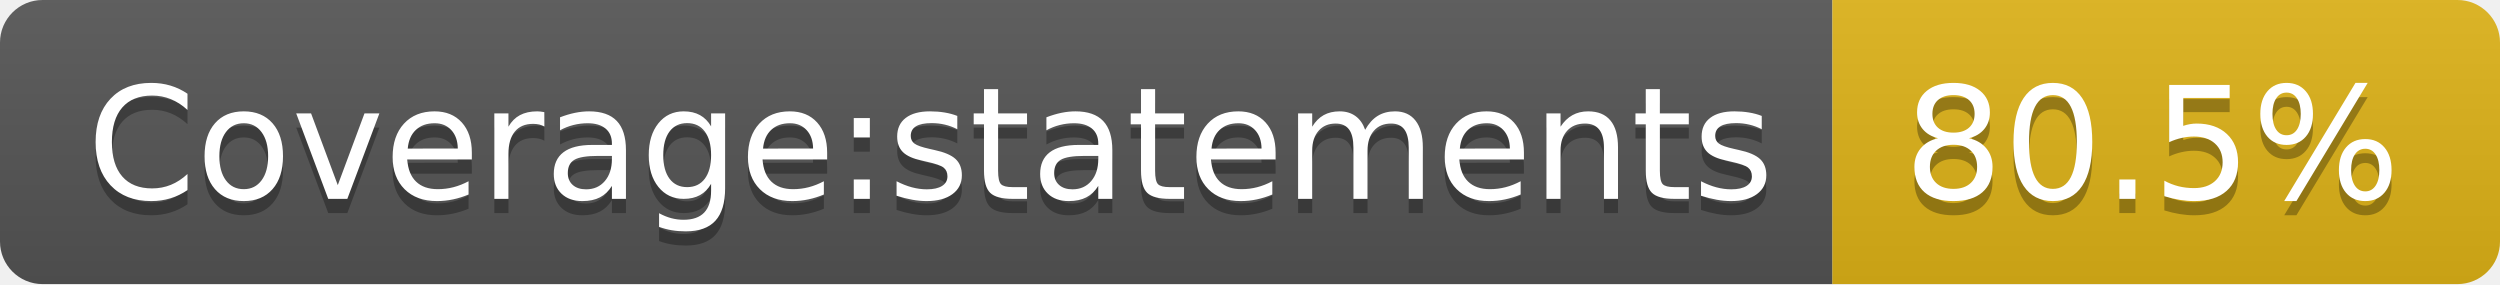
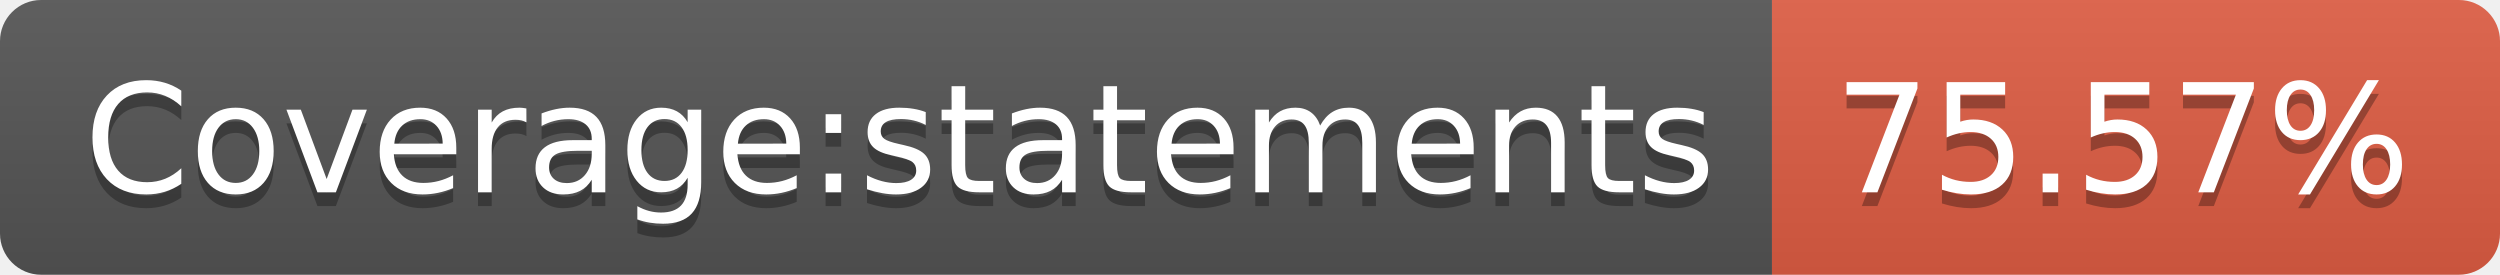
- <svg xmlns="http://www.w3.org/2000/svg" width="176" height="20" role="img" aria-label="Coverage:statements: 80.5%">
+ <svg xmlns="http://www.w3.org/2000/svg" width="182" height="20" role="img" aria-label="Coverage:statements: 75.57%">
  <linearGradient id="s" x2="0" y2="100%">
    <stop offset="0" stop-color="#bbb" stop-opacity=".1" />
    <stop offset="1" stop-opacity=".1" />
  </linearGradient>
  <clipPath id="r">
-     <rect width="176" height="20" rx="3" fill="#fff" />
+     <rect width="182" height="20" rx="3" fill="#fff" />
  </clipPath>
  <g clip-path="url(#r)">
    <rect width="129" height="20" fill="#555" />
-     <rect x="129" width="47" height="20" fill="#dfb317" />
-     <rect width="176" height="20" fill="url(#s)" />
+     <rect x="129" width="53" height="20" fill="#e05d44" />
+     <rect width="182" height="20" fill="url(#s)" />
  </g>
  <g fill="#fff" text-anchor="middle" font-family="Verdana,Geneva,DejaVu Sans,sans-serif" text-rendering="geometricPrecision" font-size="110">
    <text aria-hidden="true" x="655" y="150" fill="#010101" fill-opacity=".3" transform="scale(.1)" textLength="1190">Coverage:statements</text>
    <text x="655" y="140" transform="scale(.1)" fill="#fff" textLength="1190">Coverage:statements</text>
-     <text aria-hidden="true" x="1515" y="150" fill="#010101" fill-opacity=".3" transform="scale(.1)" textLength="370">80.5%</text>
-     <text x="1515" y="140" transform="scale(.1)" fill="#fff" textLength="370">80.5%</text>
+     <text aria-hidden="true" x="1545" y="150" fill="#010101" fill-opacity=".3" transform="scale(.1)" textLength="430">75.57%</text>
+     <text x="1545" y="140" transform="scale(.1)" fill="#fff" textLength="430">75.57%</text>
  </g>
</svg>
